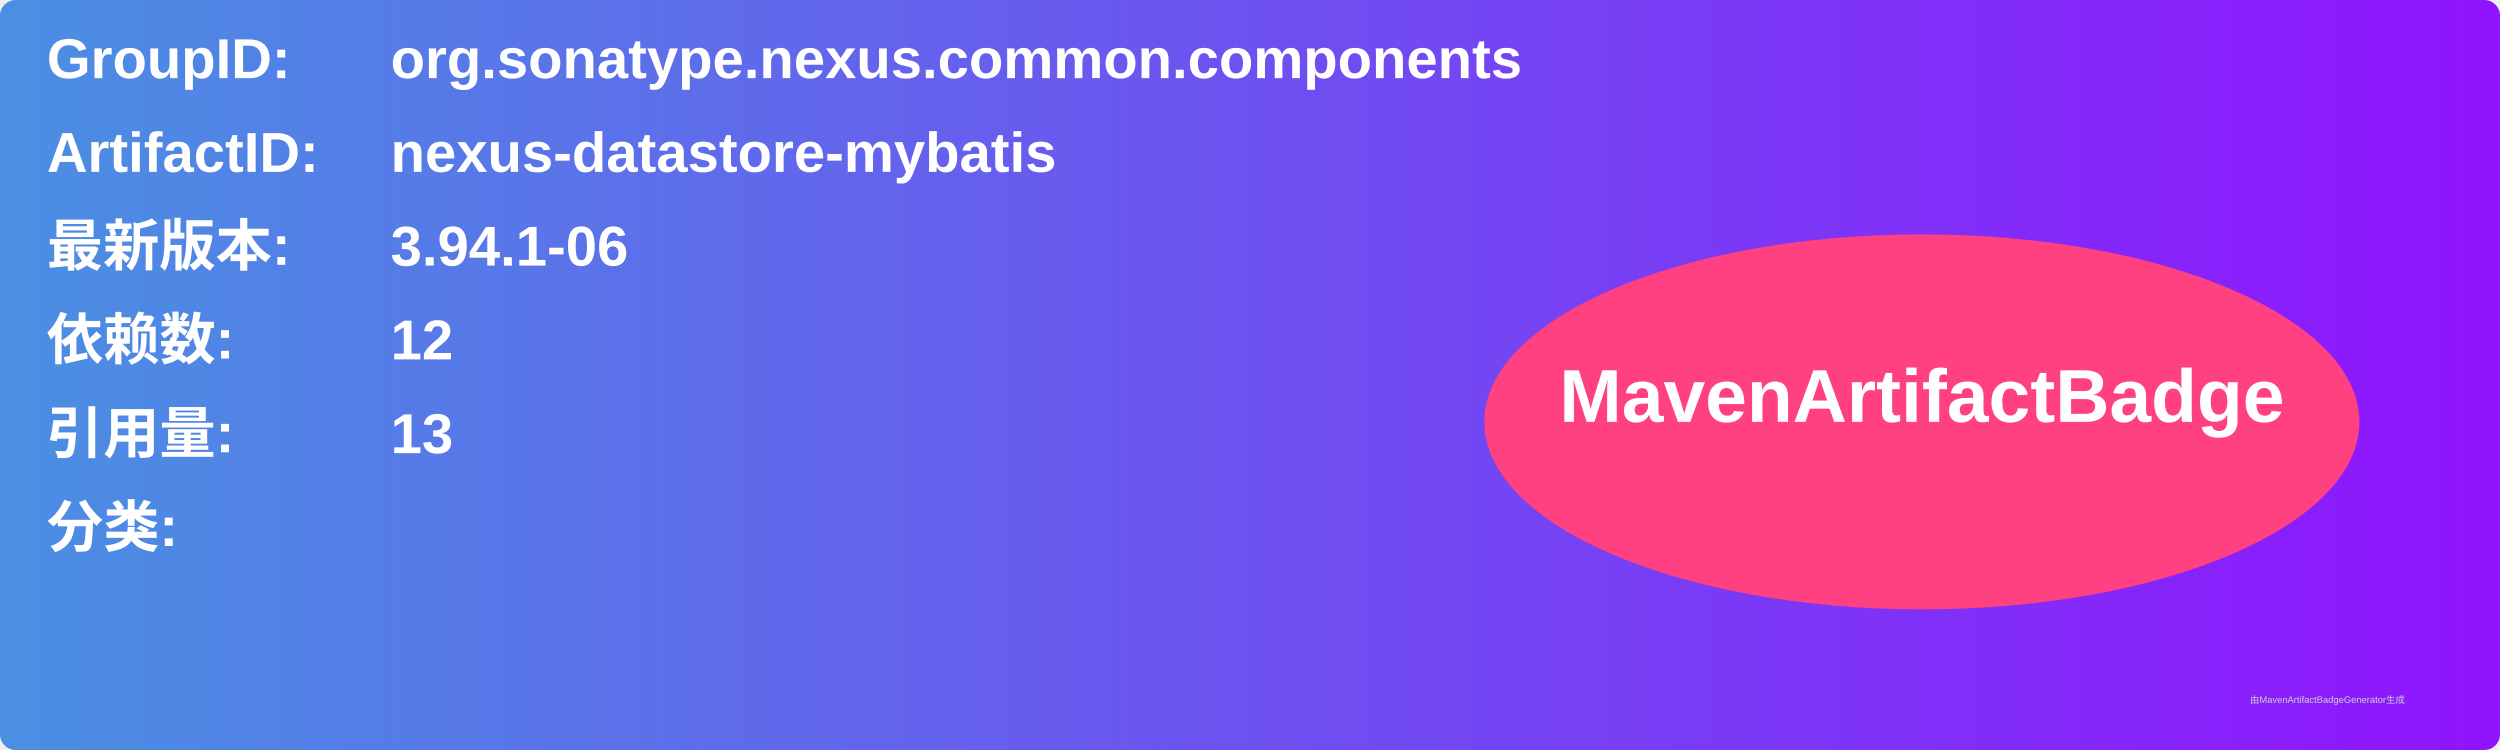
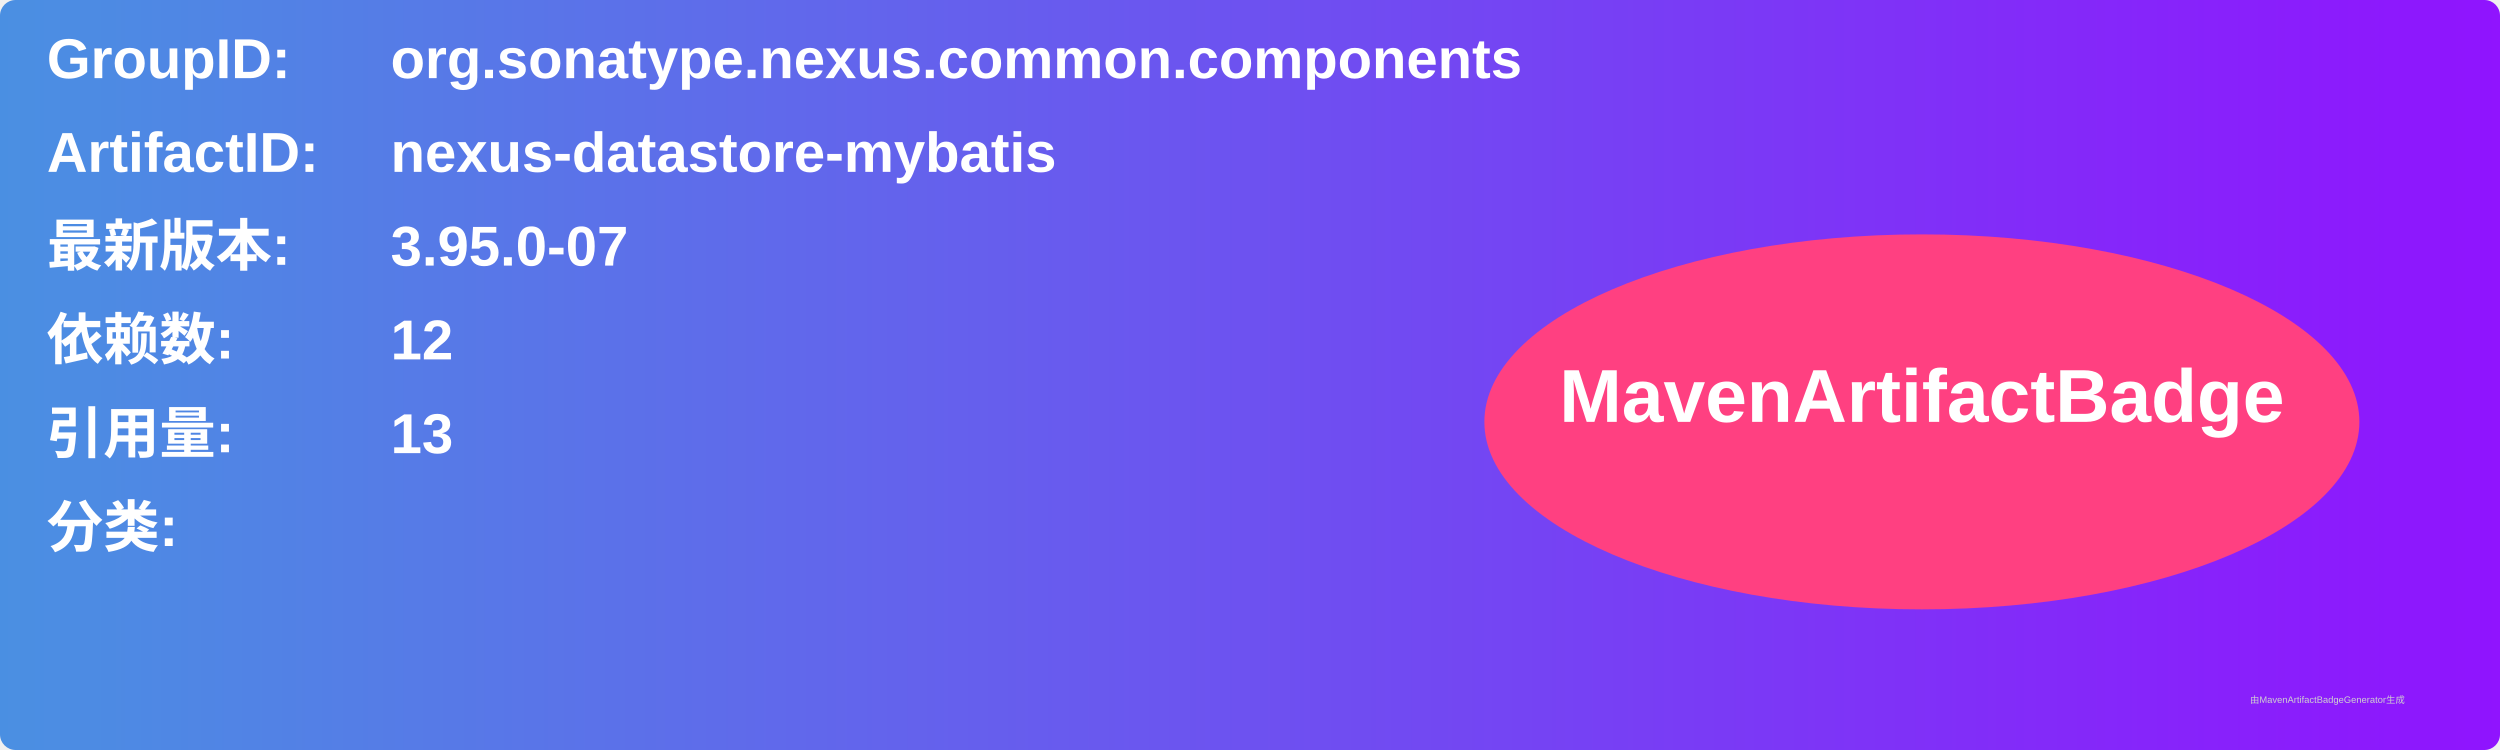
<svg xmlns="http://www.w3.org/2000/svg" width="800" height="240" viewBox="0 0 800 240">
  <linearGradient id="grad" x1="0%" y1="0%" x2="100%" y2="0%">
    <stop offset="0%" stop-color="#4a90e2" />
    <stop offset="100%" stop-color="#9013fe" />
  </linearGradient>
  <rect width="100%" height="100%" rx="5" ry="5" fill="url(#grad)" />
  <g transform="translate(15, 15)">
    <text x="0" y="10" font-family="Arial" font-size="18" fill="white" font-weight="bold" width="260">GroupID:</text>
    <text x="110" y="10" font-family="Arial" font-size="18" fill="white" font-weight="bold" width="460">org.sonatype.nexus.common.components</text>
    <text x="0" y="40" font-family="Arial" font-size="18" fill="white" font-weight="bold" width="260">ArtifactID:</text>
    <text x="110" y="40" font-family="Arial" font-size="18" fill="white" font-weight="bold" width="460">nexus-datastore-mybatis</text>
    <text x="0" y="70" font-family="Arial" font-size="18" fill="white" font-weight="bold">最新版本:</text>
    <text x="110" y="70" font-family="Arial" font-size="18" fill="white" font-weight="bold">
-       <tspan font-weight="bold">3.94.1-06</tspan>
+       <tspan font-weight="bold">3.95.0-07</tspan>
    </text>
    <text x="0" y="100" font-family="Arial" font-size="18" fill="white" font-weight="bold">依赖数: </text>
    <text x="110" y="100" font-family="Arial" font-size="18" fill="white">
      <tspan font-weight="bold">12</tspan>
    </text>
    <text x="0" y="130" font-family="Arial" font-size="18" fill="white" font-weight="bold">引用量: </text>
    <text x="110" y="130" font-family="Arial" font-size="18" fill="white">
      <tspan font-weight="bold">13</tspan>
    </text>
    <text x="0" y="160" font-family="Arial" font-size="18" fill="white" font-weight="bold">分类:</text>
    <text x="10" y="190" font-family="Arial" font-size="10" fill="white">
      <tspan font-weight="bold" />
    </text>
    <ellipse cx="600" cy="120" rx="140" ry="60" fill="#ff4081" />
    <text x="600" y="120" text-anchor="middle" font-family="Arial" font-size="24" fill="white" font-weight="bold">MavenArtifactBadge</text>
  </g>
  <text x="720" y="225" font-family="Arial" font-size="3" fill="#d0d0d0">由MavenArtifactBadgeGenerator生成</text>
</svg>
